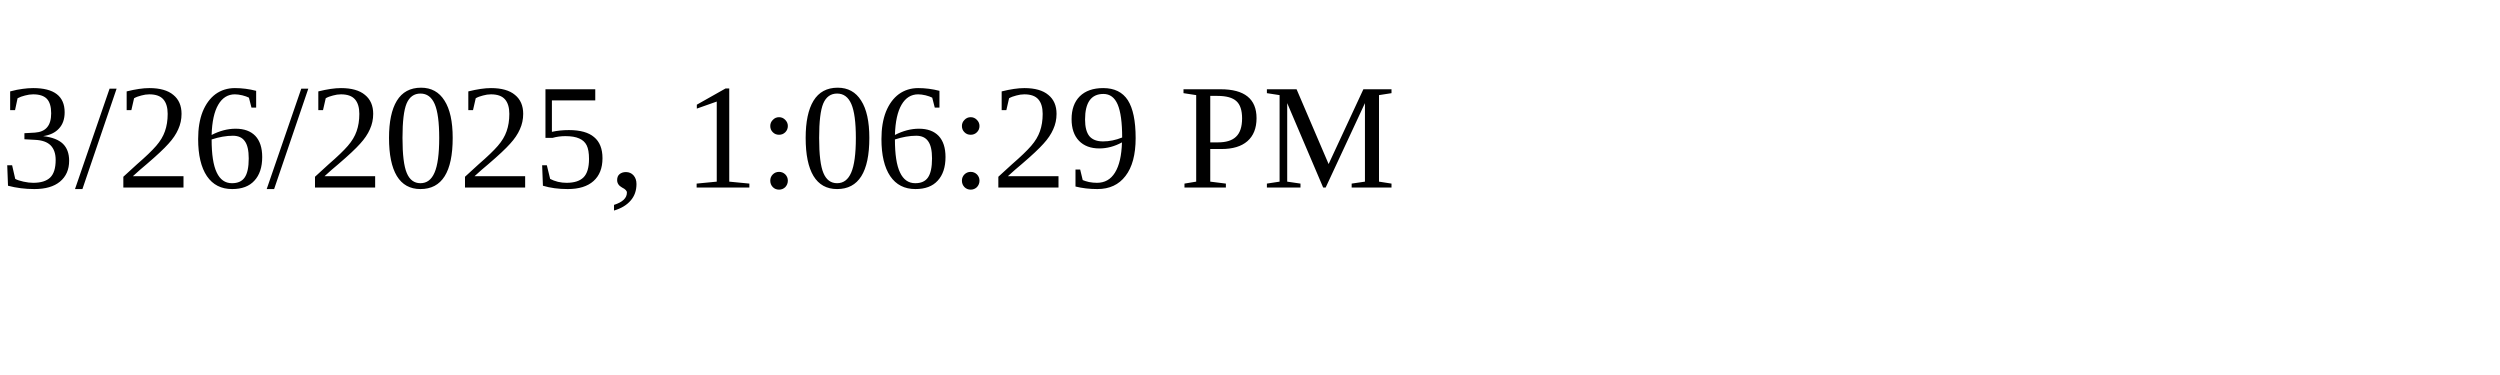
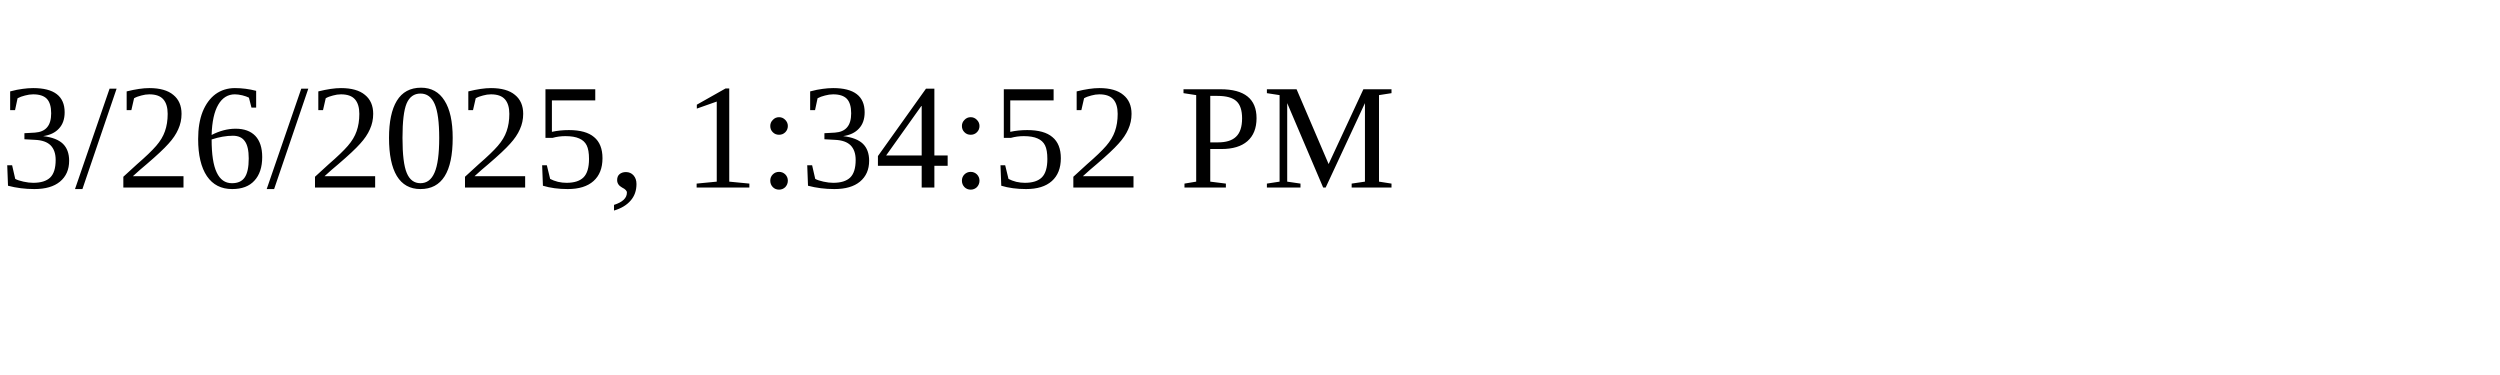
<svg xmlns="http://www.w3.org/2000/svg" height="30" width="200">
-   <text x="0" y="15">3/26/2025, 1:06:29 PM</text>
+   <text x="0" y="15">3/26/2025, 1:34:52 PM</text>
</svg>
